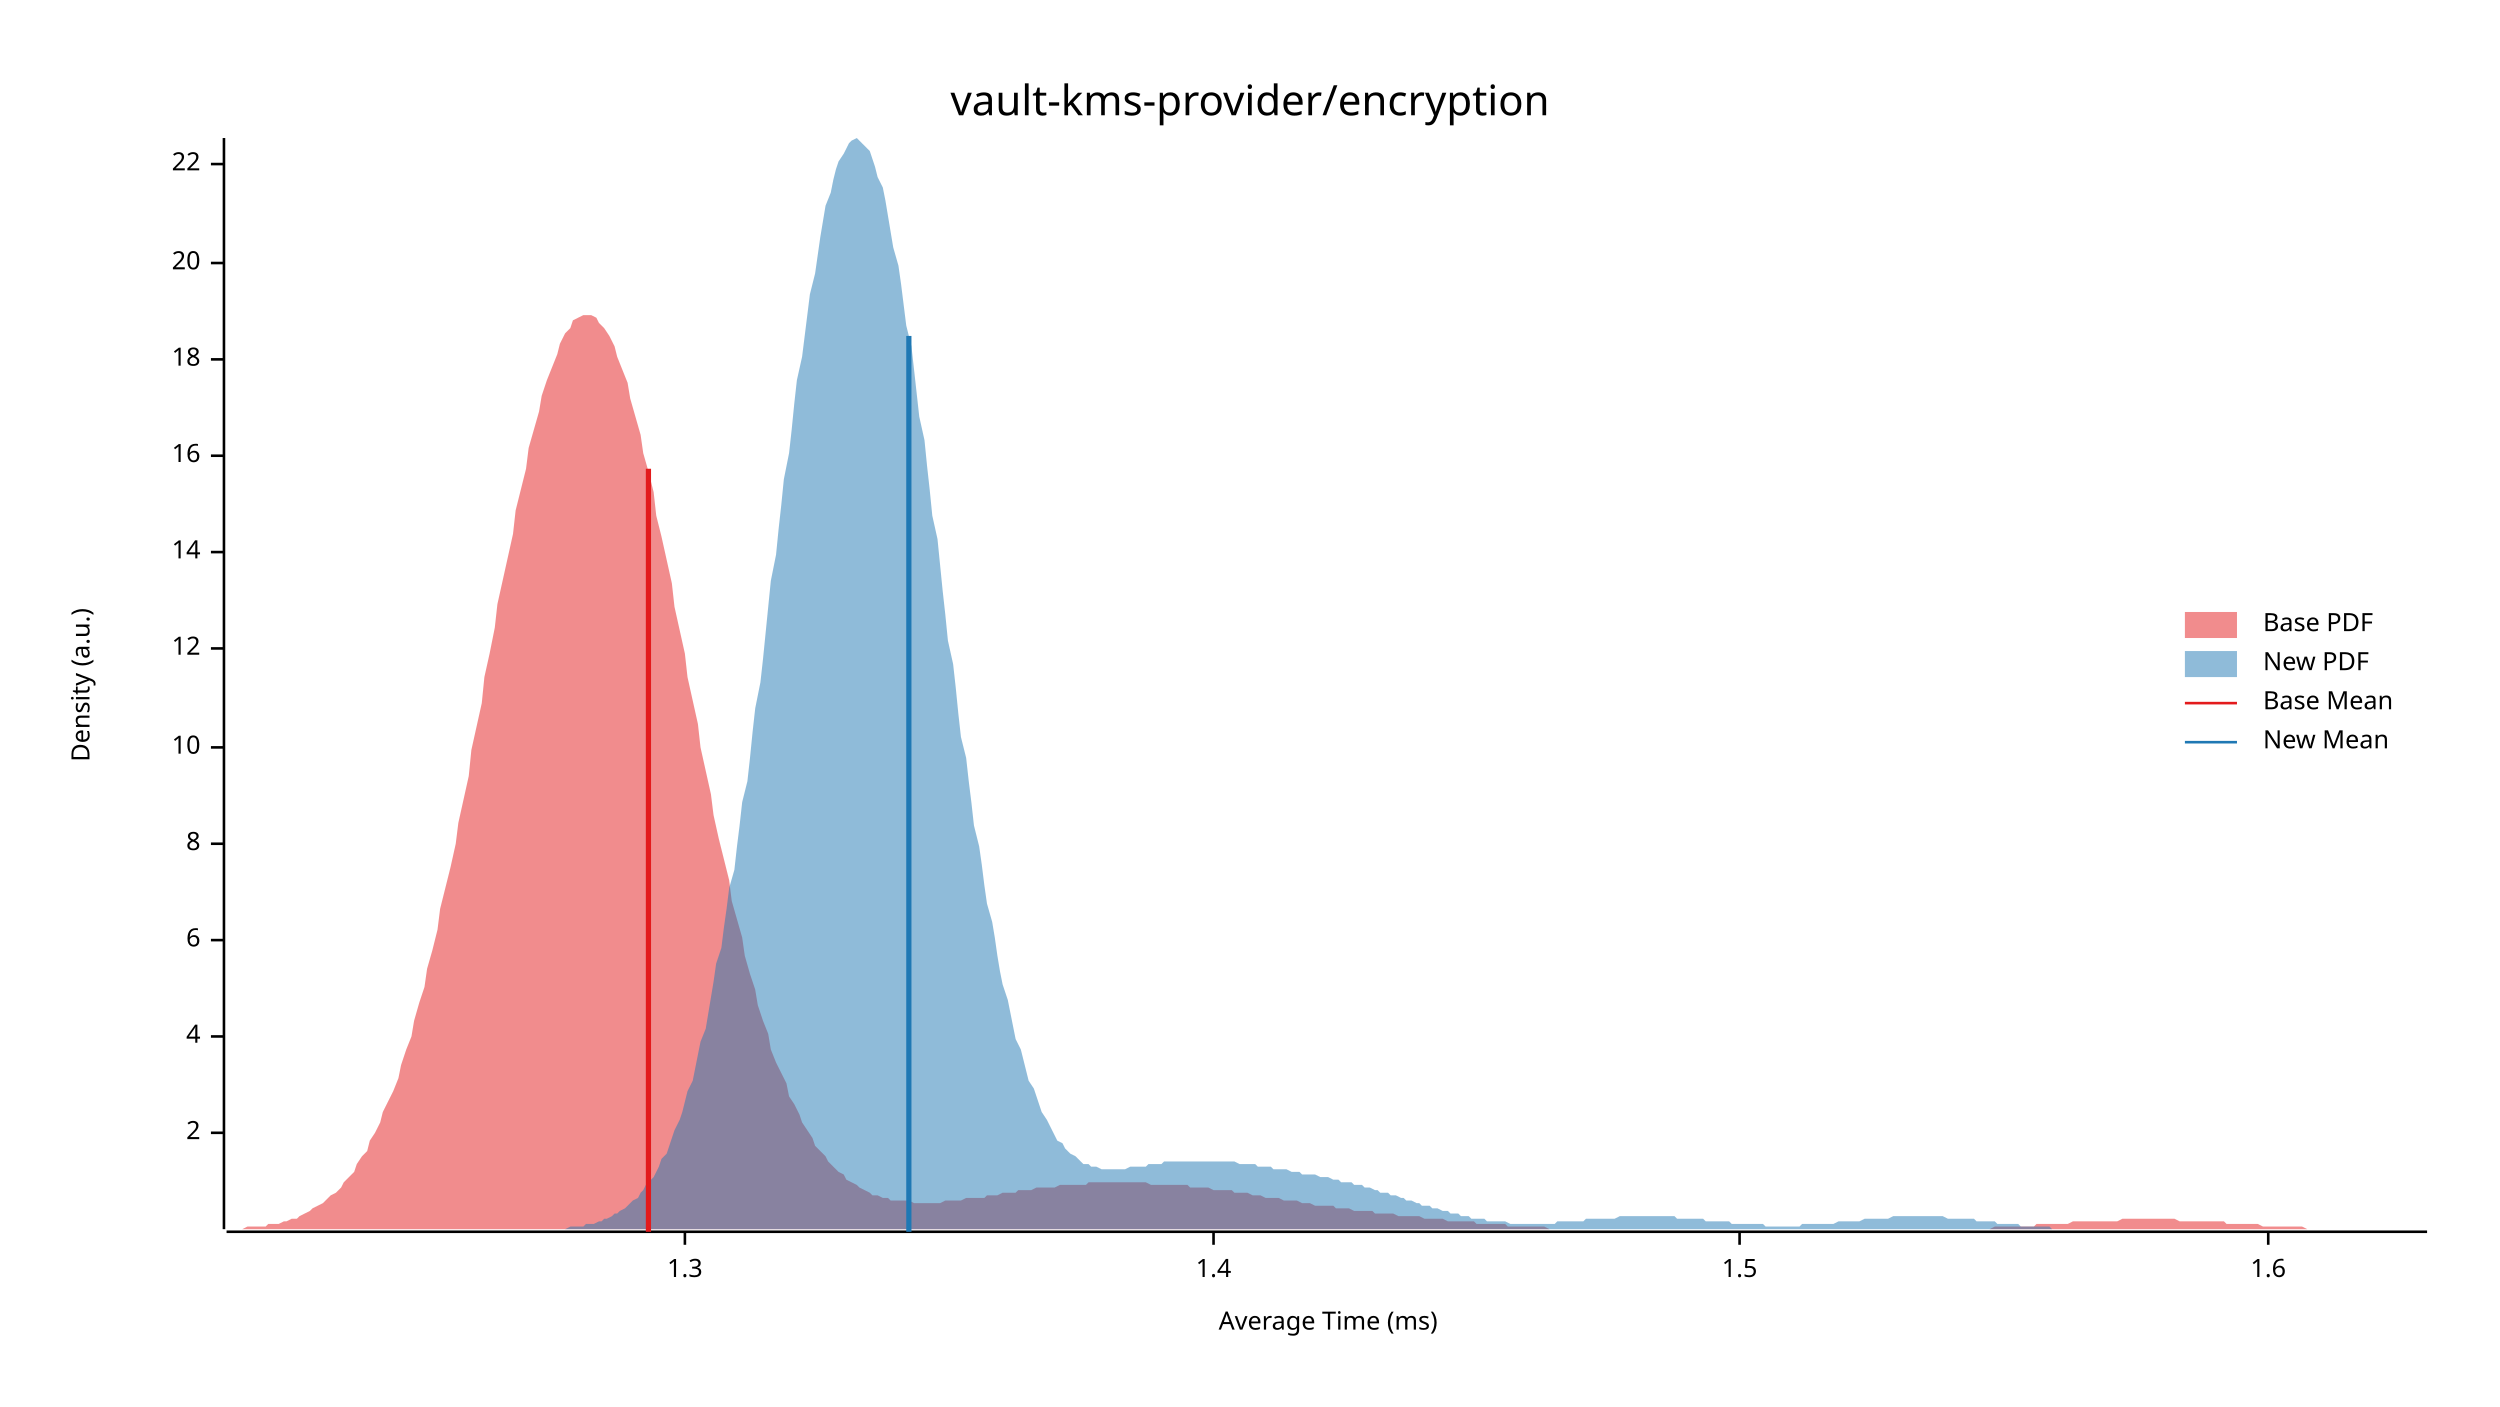
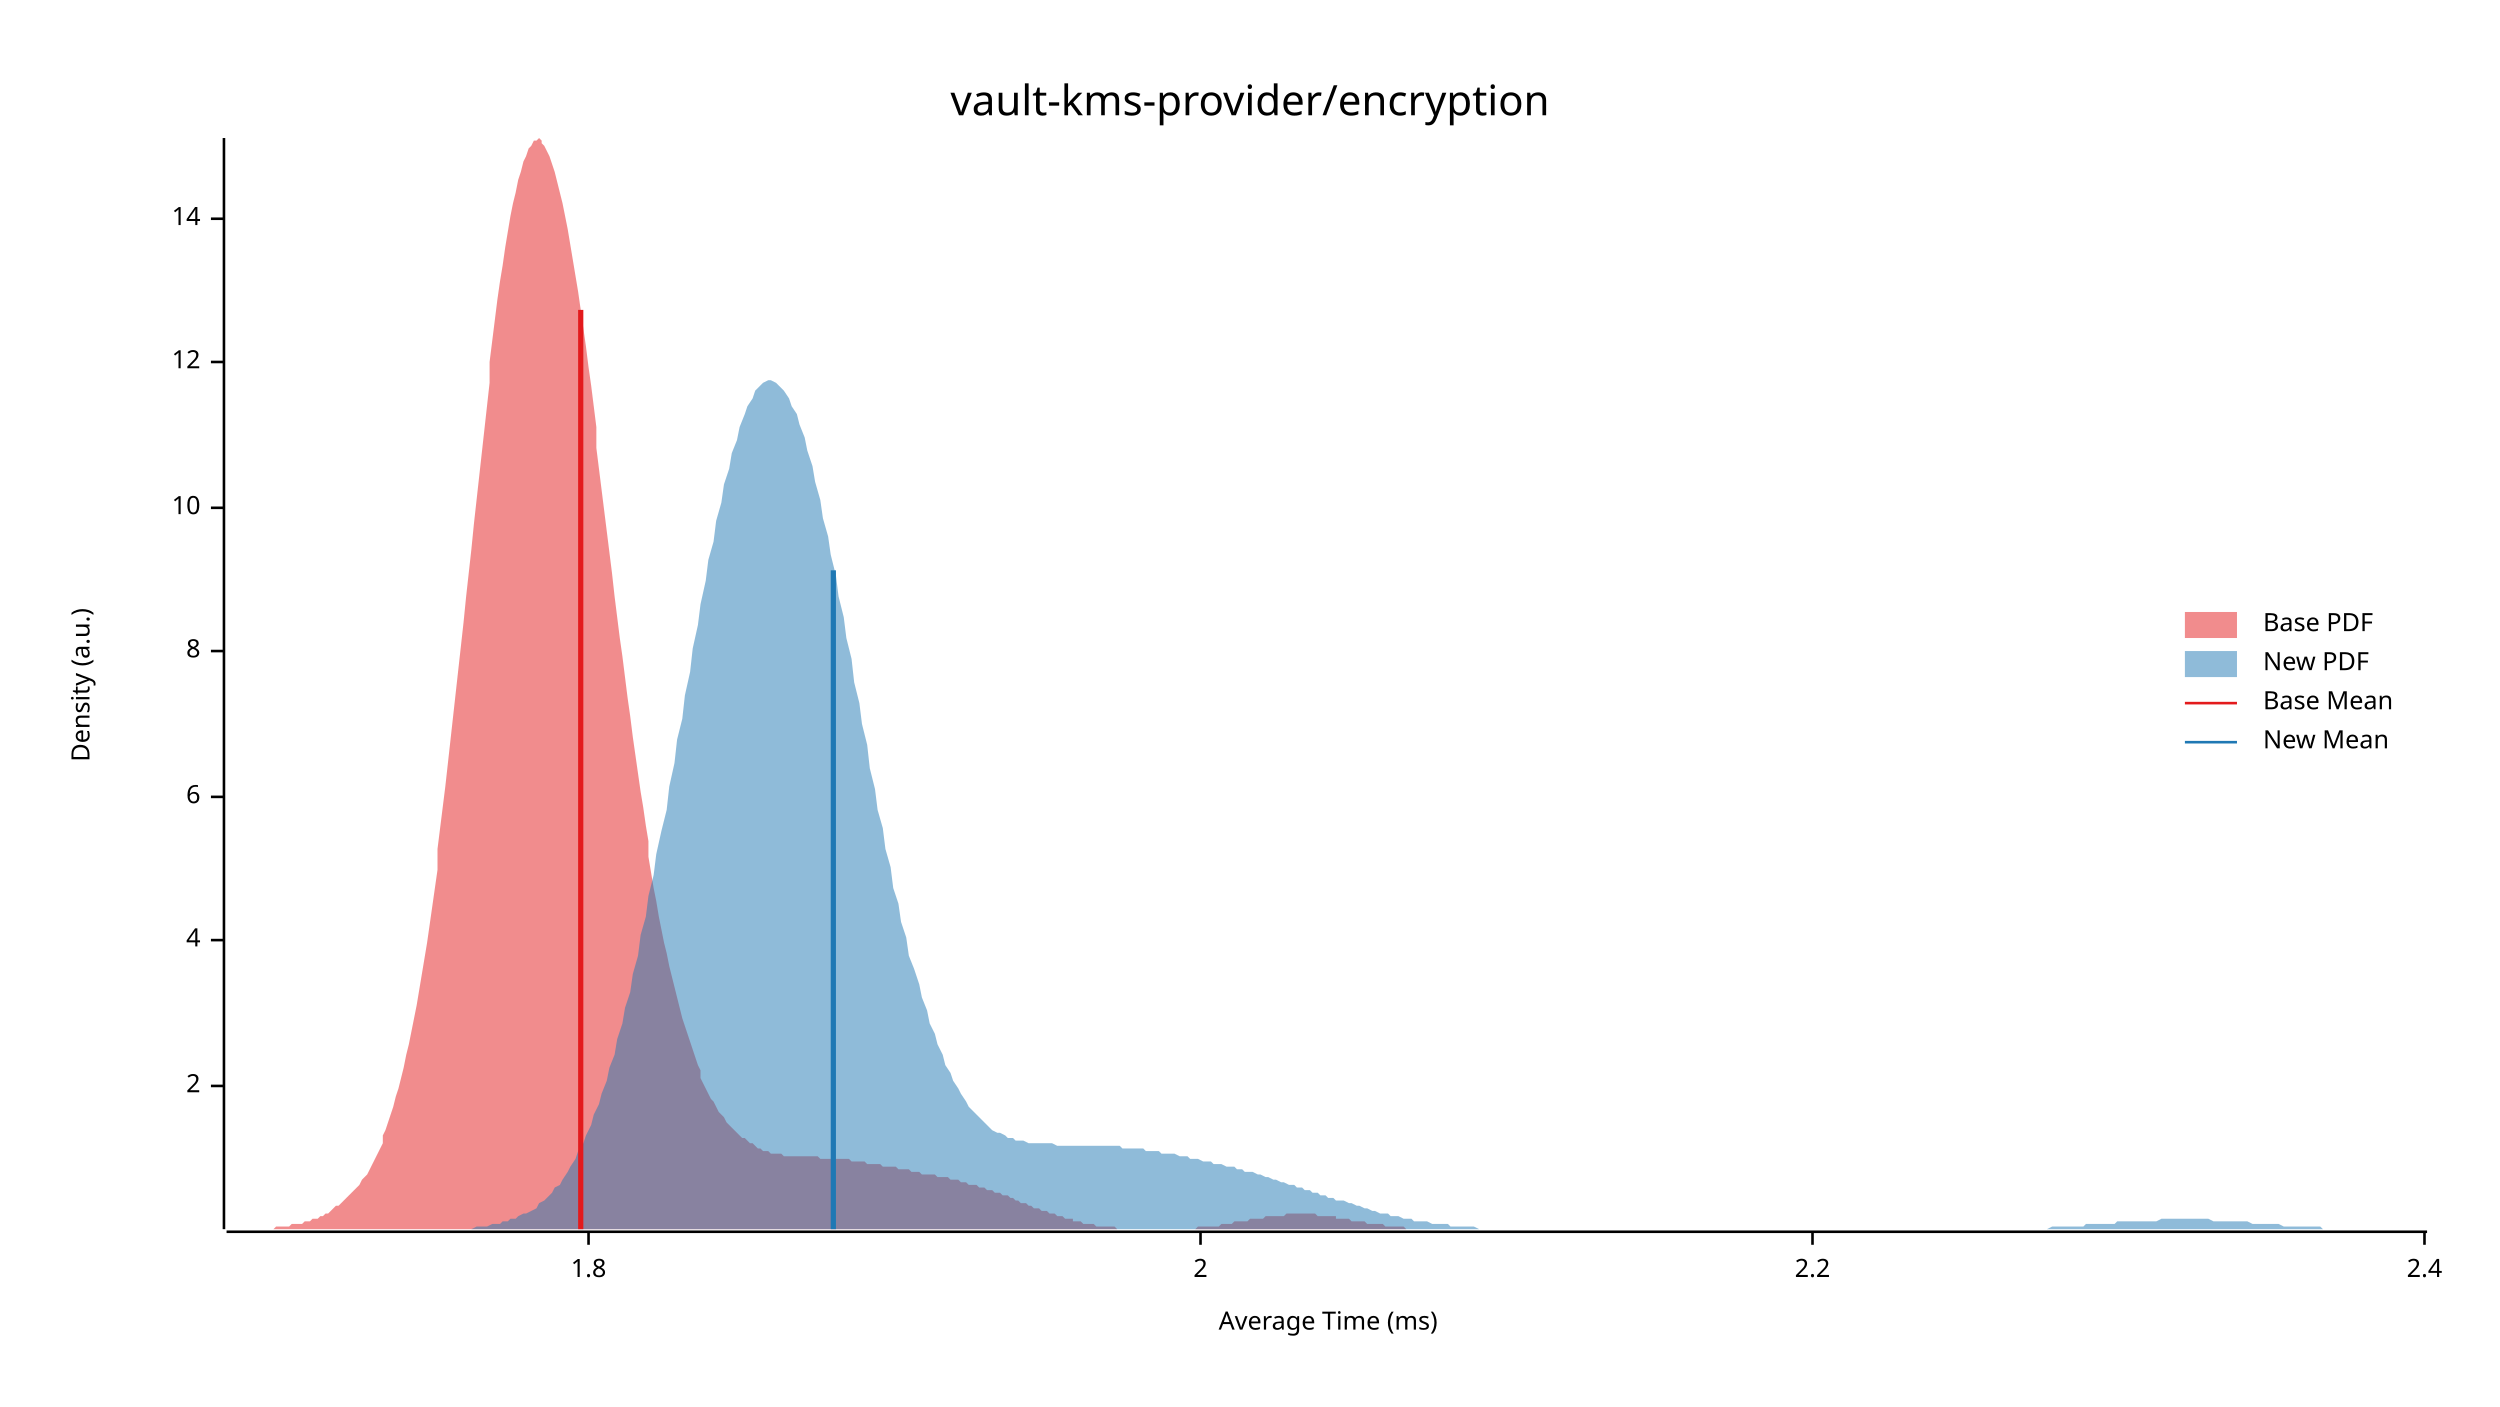
<svg xmlns="http://www.w3.org/2000/svg" width="960" height="540" viewBox="0 0 960 540">
  <text x="480" y="32" dy="0.76em" text-anchor="middle" font-family="sans-serif" font-size="16.129" opacity="1" fill="#000000">
vault-kms-provider/encryption
</text>
  <text x="27" y="263" dy="0.76em" text-anchor="middle" font-family="sans-serif" font-size="9.677" opacity="1" fill="#000000" transform="rotate(270, 27, 263)">
Density (a.u.)
</text>
  <text x="510" y="513" dy="-0.5ex" text-anchor="middle" font-family="sans-serif" font-size="9.677" opacity="1" fill="#000000">
Average Time (ms)
</text>
  <polyline fill="none" opacity="1" stroke="#000000" stroke-width="1" points="86,53 86,472 " />
-   <text x="77" y="435" dy="0.5ex" text-anchor="end" font-family="sans-serif" font-size="9.677" opacity="1" fill="#000000">
+   <text x="77" y="417" dy="0.5ex" text-anchor="end" font-family="sans-serif" font-size="9.677" opacity="1" fill="#000000">
2
</text>
-   <polyline fill="none" opacity="1" stroke="#000000" stroke-width="1" points="81,435 86,435 " />
-   <text x="77" y="398" dy="0.5ex" text-anchor="end" font-family="sans-serif" font-size="9.677" opacity="1" fill="#000000">
+   <polyline fill="none" opacity="1" stroke="#000000" stroke-width="1" points="81,417 86,417 " />
+   <text x="77" y="361" dy="0.5ex" text-anchor="end" font-family="sans-serif" font-size="9.677" opacity="1" fill="#000000">
4
</text>
-   <polyline fill="none" opacity="1" stroke="#000000" stroke-width="1" points="81,398 86,398 " />
-   <text x="77" y="361" dy="0.5ex" text-anchor="end" font-family="sans-serif" font-size="9.677" opacity="1" fill="#000000">
+   <polyline fill="none" opacity="1" stroke="#000000" stroke-width="1" points="81,361 86,361 " />
+   <text x="77" y="306" dy="0.5ex" text-anchor="end" font-family="sans-serif" font-size="9.677" opacity="1" fill="#000000">
6
</text>
-   <polyline fill="none" opacity="1" stroke="#000000" stroke-width="1" points="81,361 86,361 " />
-   <text x="77" y="324" dy="0.5ex" text-anchor="end" font-family="sans-serif" font-size="9.677" opacity="1" fill="#000000">
+   <polyline fill="none" opacity="1" stroke="#000000" stroke-width="1" points="81,306 86,306 " />
+   <text x="77" y="250" dy="0.5ex" text-anchor="end" font-family="sans-serif" font-size="9.677" opacity="1" fill="#000000">
8
</text>
-   <polyline fill="none" opacity="1" stroke="#000000" stroke-width="1" points="81,324 86,324 " />
-   <text x="77" y="287" dy="0.5ex" text-anchor="end" font-family="sans-serif" font-size="9.677" opacity="1" fill="#000000">
+   <polyline fill="none" opacity="1" stroke="#000000" stroke-width="1" points="81,250 86,250 " />
+   <text x="77" y="195" dy="0.5ex" text-anchor="end" font-family="sans-serif" font-size="9.677" opacity="1" fill="#000000">
10
</text>
-   <polyline fill="none" opacity="1" stroke="#000000" stroke-width="1" points="81,287 86,287 " />
-   <text x="77" y="249" dy="0.5ex" text-anchor="end" font-family="sans-serif" font-size="9.677" opacity="1" fill="#000000">
+   <polyline fill="none" opacity="1" stroke="#000000" stroke-width="1" points="81,195 86,195 " />
+   <text x="77" y="139" dy="0.5ex" text-anchor="end" font-family="sans-serif" font-size="9.677" opacity="1" fill="#000000">
12
</text>
-   <polyline fill="none" opacity="1" stroke="#000000" stroke-width="1" points="81,249 86,249 " />
-   <text x="77" y="212" dy="0.5ex" text-anchor="end" font-family="sans-serif" font-size="9.677" opacity="1" fill="#000000">
+   <polyline fill="none" opacity="1" stroke="#000000" stroke-width="1" points="81,139 86,139 " />
+   <text x="77" y="84" dy="0.5ex" text-anchor="end" font-family="sans-serif" font-size="9.677" opacity="1" fill="#000000">
14
</text>
-   <polyline fill="none" opacity="1" stroke="#000000" stroke-width="1" points="81,212 86,212 " />
-   <text x="77" y="175" dy="0.5ex" text-anchor="end" font-family="sans-serif" font-size="9.677" opacity="1" fill="#000000">
- 16
+   <polyline fill="none" opacity="1" stroke="#000000" stroke-width="1" points="81,84 86,84 " />
+   <polyline fill="none" opacity="1" stroke="#000000" stroke-width="1" points="87,473 932,473 " />
+   <text x="226" y="483" dy="0.76em" text-anchor="middle" font-family="sans-serif" font-size="9.677" opacity="1" fill="#000000">
+ 1.8
</text>
-   <polyline fill="none" opacity="1" stroke="#000000" stroke-width="1" points="81,175 86,175 " />
-   <text x="77" y="138" dy="0.5ex" text-anchor="end" font-family="sans-serif" font-size="9.677" opacity="1" fill="#000000">
- 18
+   <polyline fill="none" opacity="1" stroke="#000000" stroke-width="1" points="226,473 226,478 " />
+   <text x="461" y="483" dy="0.76em" text-anchor="middle" font-family="sans-serif" font-size="9.677" opacity="1" fill="#000000">
+ 2
</text>
-   <polyline fill="none" opacity="1" stroke="#000000" stroke-width="1" points="81,138 86,138 " />
-   <text x="77" y="101" dy="0.5ex" text-anchor="end" font-family="sans-serif" font-size="9.677" opacity="1" fill="#000000">
- 20
+   <polyline fill="none" opacity="1" stroke="#000000" stroke-width="1" points="461,473 461,478 " />
+   <text x="696" y="483" dy="0.76em" text-anchor="middle" font-family="sans-serif" font-size="9.677" opacity="1" fill="#000000">
+ 2.2
</text>
-   <polyline fill="none" opacity="1" stroke="#000000" stroke-width="1" points="81,101 86,101 " />
-   <text x="77" y="63" dy="0.5ex" text-anchor="end" font-family="sans-serif" font-size="9.677" opacity="1" fill="#000000">
- 22
+   <polyline fill="none" opacity="1" stroke="#000000" stroke-width="1" points="696,473 696,478 " />
+   <text x="931" y="483" dy="0.76em" text-anchor="middle" font-family="sans-serif" font-size="9.677" opacity="1" fill="#000000">
+ 2.4
</text>
-   <polyline fill="none" opacity="1" stroke="#000000" stroke-width="1" points="81,63 86,63 " />
-   <polyline fill="none" opacity="1" stroke="#000000" stroke-width="1" points="87,473 932,473 " />
-   <text x="263" y="483" dy="0.76em" text-anchor="middle" font-family="sans-serif" font-size="9.677" opacity="1" fill="#000000">
- 1.3
- </text>
-   <polyline fill="none" opacity="1" stroke="#000000" stroke-width="1" points="263,473 263,478 " />
-   <text x="466" y="483" dy="0.76em" text-anchor="middle" font-family="sans-serif" font-size="9.677" opacity="1" fill="#000000">
- 1.4
- </text>
-   <polyline fill="none" opacity="1" stroke="#000000" stroke-width="1" points="466,473 466,478 " />
-   <text x="668" y="483" dy="0.76em" text-anchor="middle" font-family="sans-serif" font-size="9.677" opacity="1" fill="#000000">
- 1.5
- </text>
-   <polyline fill="none" opacity="1" stroke="#000000" stroke-width="1" points="668,473 668,478 " />
-   <text x="871" y="483" dy="0.76em" text-anchor="middle" font-family="sans-serif" font-size="9.677" opacity="1" fill="#000000">
- 1.6
- </text>
-   <polyline fill="none" opacity="1" stroke="#000000" stroke-width="1" points="871,473 871,478 " />
-   <polygon opacity="0.5" fill="#E31A1C" points="87,472 88,472 90,472 92,472 93,472 95,471 97,471 98,471 100,471 102,471 103,470 105,470 107,470 109,469 110,469 112,468 114,468 115,467 117,466 119,465 120,464 122,463 124,462 125,461 127,459 129,458 131,456 132,454 134,452 136,450 137,447 139,444 141,442 142,438 144,435 146,431 147,427 149,423 151,419 153,414 154,409 156,403 158,398 159,392 161,385 163,379 164,372 166,365 168,357 169,349 171,341 173,333 175,324 176,316 178,307 180,298 181,288 183,279 185,270 186,260 188,251 190,241 191,232 193,223 195,214 197,205 198,196 200,188 202,180 203,172 205,165 207,158 208,152 210,146 212,141 214,136 215,132 217,128 219,126 220,123 222,122 224,121 225,121 227,121 229,122 230,124 232,126 234,129 236,133 237,137 239,142 241,147 242,153 244,160 246,167 247,174 249,181 251,189 252,198 254,206 256,215 258,224 259,233 261,242 263,251 264,260 266,269 268,278 269,287 271,296 273,305 274,313 276,322 278,330 280,338 281,346 283,353 285,360 286,367 288,374 290,380 291,386 293,392 295,397 296,403 298,408 300,412 302,416 303,421 305,424 307,428 308,431 310,434 312,437 313,440 315,442 317,444 318,446 320,448 322,450 324,451 325,453 327,454 329,455 330,456 332,457 334,458 335,459 337,459 339,460 341,460 342,461 344,461 346,461 347,461 349,461 351,462 352,462 354,462 356,462 357,462 359,462 361,462 363,461 364,461 366,461 368,461 369,461 371,460 373,460 374,460 376,460 378,460 379,459 381,459 383,459 385,458 386,458 388,458 390,458 391,457 393,457 395,457 396,457 398,456 400,456 401,456 403,456 405,456 407,455 408,455 410,455 412,455 413,455 415,455 417,455 418,454 420,454 422,454 423,454 425,454 427,454 429,454 430,454 432,454 434,454 435,454 437,454 439,454 440,454 442,455 444,455 445,455 447,455 449,455 451,455 452,455 454,455 456,455 457,456 459,456 461,456 462,456 464,456 466,457 468,457 469,457 471,457 473,457 474,458 476,458 478,458 479,458 481,459 483,459 484,459 486,460 488,460 490,460 491,460 493,461 495,461 496,461 498,461 500,462 501,462 503,462 505,463 506,463 508,463 510,463 512,463 513,464 515,464 517,464 518,464 520,465 522,465 523,465 525,465 527,465 528,466 530,466 532,466 534,466 535,466 537,467 539,467 540,467 542,467 544,467 545,467 547,468 549,468 550,468 552,468 554,468 556,469 557,469 559,469 561,469 562,469 564,469 566,469 567,470 569,470 571,470 573,470 574,470 576,470 578,470 579,471 581,471 583,471 584,471 586,471 588,471 589,471 591,471 593,471 595,472 596,472 598,472 600,472 601,472 603,472 605,472 606,472 608,472 610,472 611,472 613,472 615,472 617,472 618,472 620,472 622,472 623,472 625,472 627,472 628,472 630,472 632,472 633,472 635,472 637,472 639,472 640,472 642,472 644,472 645,472 647,472 649,472 650,472 652,472 654,472 655,472 657,472 659,472 661,472 662,472 664,472 666,472 667,472 669,472 671,472 672,472 674,472 676,472 677,472 679,472 681,472 683,472 684,472 686,472 688,472 689,472 691,472 693,472 694,472 696,472 698,472 700,472 701,472 703,472 705,472 706,472 708,472 710,472 711,472 713,472 715,472 716,472 718,472 720,472 722,472 723,472 725,472 727,472 728,472 730,472 732,472 733,472 735,472 737,472 738,472 740,472 742,472 744,472 745,472 747,472 749,472 750,472 752,472 754,472 755,472 757,472 759,472 760,472 762,472 764,472 766,471 767,471 769,471 771,471 772,471 774,471 776,471 777,471 779,471 781,471 782,470 784,470 786,470 788,470 789,470 791,470 793,470 794,470 796,469 798,469 799,469 801,469 803,469 804,469 806,469 808,469 810,469 811,469 813,469 815,468 816,468 818,468 820,468 821,468 823,468 825,468 827,468 828,468 830,468 832,468 833,468 835,468 837,469 838,469 840,469 842,469 843,469 845,469 847,469 849,469 850,469 852,469 854,469 855,470 857,470 859,470 860,470 862,470 864,470 865,470 867,470 869,471 871,471 872,471 874,471 876,471 877,471 879,471 881,471 882,471 884,471 886,472 887,472 889,472 891,472 893,472 894,472 896,472 898,472 899,472 901,472 903,472 904,472 906,472 908,472 909,472 911,472 913,472 915,472 916,472 918,472 920,472 921,472 923,472 925,472 926,472 928,472 930,472 932,472 932,472 87,472 " />
-   <polygon opacity="0.5" fill="#1F78B4" points="204,472 205,472 206,472 207,472 209,472 210,472 211,472 212,472 214,472 215,472 216,472 217,472 219,471 220,471 221,471 222,471 224,471 225,470 226,470 227,470 228,470 230,469 231,469 232,468 233,468 235,467 236,466 237,466 238,465 240,464 241,463 242,462 243,461 245,460 246,458 247,457 248,455 249,454 251,452 252,450 253,448 254,445 256,443 257,440 258,437 259,434 261,430 262,427 263,423 264,419 266,415 267,410 268,405 269,400 271,395 272,389 273,383 274,377 275,370 277,364 278,356 279,349 280,341 282,334 283,325 284,317 285,308 287,300 288,291 289,281 290,272 292,262 293,253 294,243 295,233 296,223 298,213 299,203 300,194 301,184 303,174 304,165 305,155 306,146 308,137 309,129 310,121 311,113 313,105 314,98 315,91 316,85 317,79 319,74 320,69 321,65 322,62 324,59 325,57 326,55 327,54 329,53 330,54 331,55 332,56 334,58 335,61 336,64 337,68 339,72 340,77 341,83 342,89 343,95 345,102 346,109 347,117 348,125 350,133 351,142 352,151 353,160 355,169 356,179 357,188 358,198 360,207 361,217 362,227 363,236 364,246 366,255 367,264 368,274 369,283 371,291 372,300 373,308 374,317 376,325 377,332 378,340 379,347 381,354 382,360 383,367 384,373 385,378 387,384 388,389 389,394 390,399 392,403 393,407 394,411 395,415 397,418 398,421 399,424 400,427 402,430 403,432 404,434 405,436 406,438 408,439 409,441 410,442 411,443 413,444 414,445 415,446 416,447 418,447 419,448 420,448 421,448 423,449 424,449 425,449 426,449 428,449 429,449 430,449 431,449 432,449 434,448 435,448 436,448 437,448 439,448 440,448 441,447 442,447 444,447 445,447 446,447 447,446 449,446 450,446 451,446 452,446 453,446 455,446 456,446 457,446 458,446 460,446 461,446 462,446 463,446 465,446 466,446 467,446 468,446 470,446 471,446 472,446 473,446 474,446 476,447 477,447 478,447 479,447 481,447 482,447 483,448 484,448 486,448 487,448 488,448 489,449 491,449 492,449 493,449 494,449 496,450 497,450 498,450 499,450 500,451 502,451 503,451 504,451 505,451 507,452 508,452 509,452 510,452 512,453 513,453 514,453 515,454 517,454 518,454 519,454 520,455 521,455 523,455 524,456 525,456 526,456 528,457 529,457 530,458 531,458 533,458 534,459 535,459 536,459 538,460 539,460 540,461 541,461 542,461 544,462 545,462 546,463 547,463 549,463 550,464 551,464 552,464 554,465 555,465 556,465 557,466 559,466 560,466 561,467 562,467 564,467 565,468 566,468 567,468 568,468 570,468 571,469 572,469 573,469 575,469 576,469 577,469 578,469 580,470 581,470 582,470 583,470 585,470 586,470 587,470 588,470 589,470 591,470 592,470 593,470 594,470 596,470 597,470 598,469 599,469 601,469 602,469 603,469 604,469 606,469 607,469 608,469 609,468 610,468 612,468 613,468 614,468 615,468 617,468 618,468 619,468 620,468 622,467 623,467 624,467 625,467 627,467 628,467 629,467 630,467 631,467 633,467 634,467 635,467 636,467 638,467 639,467 640,467 641,467 643,467 644,468 645,468 646,468 648,468 649,468 650,468 651,468 653,468 654,468 655,469 656,469 657,469 659,469 660,469 661,469 662,469 664,469 665,470 666,470 667,470 669,470 670,470 671,470 672,470 674,470 675,470 676,470 677,470 678,471 680,471 681,471 682,471 683,471 685,471 686,471 687,471 688,471 690,471 691,471 692,470 693,470 695,470 696,470 697,470 698,470 699,470 701,470 702,470 703,470 704,470 706,469 707,469 708,469 709,469 711,469 712,469 713,469 714,469 716,468 717,468 718,468 719,468 721,468 722,468 723,468 724,468 725,468 727,467 728,467 729,467 730,467 732,467 733,467 734,467 735,467 737,467 738,467 739,467 740,467 742,467 743,467 744,467 745,467 746,467 748,468 749,468 750,468 751,468 753,468 754,468 755,468 756,468 758,468 759,469 760,469 761,469 763,469 764,469 765,469 766,469 767,470 769,470 770,470 771,470 772,470 774,470 775,470 776,471 777,471 779,471 780,471 781,471 782,471 784,471 785,471 786,471 787,471 788,472 790,472 791,472 792,472 793,472 795,472 796,472 797,472 798,472 800,472 801,472 802,472 803,472 805,472 806,472 807,472 808,472 810,472 811,472 812,472 813,472 814,472 816,472 817,472 818,472 819,472 821,472 821,472 204,472 " />
-   <polyline fill="none" opacity="1" stroke="#E31A1C" stroke-width="2" points="249,473 249,180 " />
-   <polyline fill="none" opacity="1" stroke="#1F78B4" stroke-width="2" points="349,473 349,129 " />
+   <polyline fill="none" opacity="1" stroke="#000000" stroke-width="1" points="931,473 931,478 " />
+   <polygon opacity="0.5" fill="#E31A1C" points="87,472 87,472 88,472 89,472 90,472 91,472 92,472 93,472 94,472 95,472 96,472 97,472 98,472 99,472 100,472 101,472 102,472 103,472 104,472 105,472 106,471 107,471 107,471 108,471 109,471 110,471 111,471 112,470 113,470 114,470 115,470 116,470 117,469 118,469 119,469 120,468 121,468 122,468 123,467 124,467 125,466 126,466 127,465 127,465 128,464 129,463 130,463 131,462 132,461 133,460 134,459 135,458 136,457 137,456 138,455 139,453 140,452 141,451 142,449 143,447 144,445 145,443 146,441 147,439 147,436 148,434 149,431 150,428 151,425 152,421 153,418 154,414 155,410 156,405 157,401 158,396 159,391 160,386 161,380 162,374 163,368 164,362 165,355 166,348 167,341 168,334 168,326 169,318 170,310 171,302 172,293 173,284 174,275 175,266 176,257 177,248 178,239 179,229 180,220 181,211 182,201 183,192 184,183 185,174 186,165 187,156 188,147 188,139 189,131 190,123 191,115 192,108 193,102 194,95 195,89 196,83 197,78 198,74 199,69 200,66 201,62 202,60 203,57 204,56 205,54 206,54 207,53 208,54 208,55 209,56 210,58 211,60 212,63 213,66 214,70 215,74 216,78 217,83 218,88 219,94 220,100 221,106 222,112 223,119 224,126 225,133 226,141 227,148 228,156 229,164 229,172 230,180 231,188 232,196 233,204 234,212 235,220 236,229 237,237 238,245 239,252 240,260 241,268 242,275 243,283 244,290 245,297 246,304 247,310 248,317 249,323 249,329 250,335 251,341 252,346 253,352 254,357 255,362 256,366 257,371 258,375 259,379 260,383 261,387 262,391 263,394 264,397 265,400 266,403 267,406 268,409 269,411 269,414 270,416 271,418 272,420 273,422 274,423 275,425 276,427 277,428 278,429 279,431 280,432 281,433 282,434 283,435 284,436 285,437 286,437 287,438 288,439 289,439 290,440 290,440 291,441 292,441 293,442 294,442 295,442 296,443 297,443 298,443 299,443 300,443 301,444 302,444 303,444 304,444 305,444 306,444 307,444 308,444 309,444 310,444 310,444 311,444 312,444 313,444 314,444 315,445 316,445 317,445 318,445 319,445 320,445 321,445 322,445 323,445 324,445 325,445 326,445 327,446 328,446 329,446 330,446 330,446 331,446 332,446 333,447 334,447 335,447 336,447 337,447 338,447 339,448 340,448 341,448 342,448 343,448 344,448 345,449 346,449 347,449 348,449 349,449 350,450 351,450 351,450 352,450 353,450 354,451 355,451 356,451 357,451 358,451 359,451 360,452 361,452 362,452 363,452 364,452 365,453 366,453 367,453 368,453 369,454 370,454 371,454 371,454 372,455 373,455 374,455 375,455 376,456 377,456 378,456 379,457 380,457 381,457 382,458 383,458 384,458 385,459 386,459 387,459 388,460 389,460 390,461 391,461 391,461 392,462 393,462 394,462 395,463 396,463 397,464 398,464 399,464 400,465 401,465 402,465 403,466 404,466 405,466 406,467 407,467 408,467 409,468 410,468 411,468 412,468 412,469 413,469 414,469 415,469 416,470 417,470 418,470 419,470 420,470 421,471 422,471 423,471 424,471 425,471 426,471 427,471 428,471 429,472 430,472 431,472 432,472 432,472 433,472 434,472 435,472 436,472 437,472 438,472 439,472 440,472 441,472 442,472 443,472 444,472 445,472 446,472 447,472 448,472 449,472 450,472 451,472 452,472 452,472 453,472 454,472 455,472 456,472 457,472 458,472 459,472 460,471 461,471 462,471 463,471 464,471 465,471 466,471 467,471 468,471 469,470 470,470 471,470 472,470 473,470 473,470 474,469 475,469 476,469 477,469 478,469 479,469 480,468 481,468 482,468 483,468 484,468 485,468 486,467 487,467 488,467 489,467 490,467 491,467 492,467 493,467 493,467 494,466 495,466 496,466 497,466 498,466 499,466 500,466 501,466 502,466 503,466 504,466 505,466 506,467 507,467 508,467 509,467 510,467 511,467 512,467 513,467 513,468 514,468 515,468 516,468 517,468 518,468 519,469 520,469 521,469 522,469 523,469 524,469 525,470 526,470 527,470 528,470 529,470 530,470 531,470 532,471 533,471 534,471 534,471 535,471 536,471 537,471 538,471 539,471 540,472 541,472 542,472 543,472 544,472 545,472 546,472 547,472 548,472 549,472 550,472 551,472 552,472 553,472 554,472 554,472 555,472 556,472 557,472 558,472 559,472 560,472 561,472 562,472 562,472 87,472 " />
+   <polygon opacity="0.5" fill="#1F78B4" points="175,472 177,472 178,472 180,472 181,472 183,471 184,471 186,471 187,471 189,470 190,470 192,470 193,469 195,469 196,468 198,468 199,467 201,466 202,466 204,465 206,464 207,462 209,461 210,460 212,458 213,456 215,455 216,453 218,450 219,448 221,445 222,442 224,439 225,436 227,432 228,428 230,424 231,420 233,415 234,410 236,405 237,399 239,393 240,387 242,381 243,374 245,367 246,359 248,352 249,344 251,336 252,328 254,319 256,311 257,302 259,293 260,284 262,276 263,267 265,258 266,249 268,240 269,232 271,223 272,215 274,208 275,200 277,193 278,186 280,180 281,174 283,169 284,164 286,159 287,156 289,153 290,150 292,148 293,147 295,146 296,146 298,147 299,148 301,150 303,153 304,156 306,159 307,163 309,168 310,173 312,179 313,185 315,192 316,199 318,206 319,213 321,221 322,229 324,237 325,245 327,253 328,262 330,270 331,278 333,286 334,295 336,303 337,311 339,318 340,326 342,333 343,341 345,347 346,354 348,360 349,367 351,372 353,378 354,383 356,388 357,393 359,397 360,401 362,405 363,409 365,412 366,415 368,418 369,420 371,423 372,425 374,427 375,428 377,430 378,431 380,433 381,434 383,435 384,435 386,436 387,437 389,437 390,438 392,438 393,438 395,439 396,439 398,439 400,439 401,439 403,439 404,439 406,440 407,440 409,440 410,440 412,440 413,440 415,440 416,440 418,440 419,440 421,440 422,440 424,440 425,440 427,440 428,440 430,440 431,441 433,441 434,441 436,441 437,441 439,441 440,442 442,442 443,442 445,442 446,443 448,443 450,443 451,443 453,444 454,444 456,444 457,445 459,445 460,445 462,446 463,446 465,446 466,447 468,447 469,447 471,448 472,448 474,448 475,449 477,449 478,450 480,450 481,450 483,451 484,451 486,452 487,452 489,453 490,453 492,454 493,454 495,455 497,455 498,456 500,456 501,457 503,457 504,458 506,458 507,459 509,459 510,460 512,460 513,461 515,461 516,461 518,462 519,462 521,463 522,463 524,464 525,464 527,465 528,465 530,466 531,466 533,466 534,467 536,467 537,467 539,468 540,468 542,468 543,469 545,469 547,469 548,469 550,470 551,470 553,470 554,470 556,470 557,471 559,471 560,471 562,471 563,471 565,471 566,471 568,472 569,472 571,472 572,472 574,472 575,472 577,472 578,472 580,472 581,472 583,472 584,472 586,472 587,472 589,472 590,472 592,472 594,472 595,472 597,472 598,472 600,472 601,472 603,472 604,472 606,472 607,472 609,472 610,472 612,472 613,472 615,472 616,472 618,472 619,472 621,472 622,472 624,472 625,472 627,472 628,472 630,472 631,472 633,472 634,472 636,472 637,472 639,472 641,472 642,472 644,472 645,472 647,472 648,472 650,472 651,472 653,472 654,472 656,472 657,472 659,472 660,472 662,472 663,472 665,472 666,472 668,472 669,472 671,472 672,472 674,472 675,472 677,472 678,472 680,472 681,472 683,472 684,472 686,472 687,472 689,472 691,472 692,472 694,472 695,472 697,472 698,472 700,472 701,472 703,472 704,472 706,472 707,472 709,472 710,472 712,472 713,472 715,472 716,472 718,472 719,472 721,472 722,472 724,472 725,472 727,472 728,472 730,472 731,472 733,472 734,472 736,472 738,472 739,472 741,472 742,472 744,472 745,472 747,472 748,472 750,472 751,472 753,472 754,472 756,472 757,472 759,472 760,472 762,472 763,472 765,472 766,472 768,472 769,472 771,472 772,472 774,472 775,472 777,472 778,472 780,472 781,472 783,472 784,472 786,472 788,471 789,471 791,471 792,471 794,471 795,471 797,471 798,471 800,471 801,470 803,470 804,470 806,470 807,470 809,470 810,470 812,470 813,469 815,469 816,469 818,469 819,469 821,469 822,469 824,469 825,469 827,469 828,469 830,468 831,468 833,468 835,468 836,468 838,468 839,468 841,468 842,468 844,468 845,468 847,468 848,468 850,469 851,469 853,469 854,469 856,469 857,469 859,469 860,469 862,469 863,469 865,470 866,470 868,470 869,470 871,470 872,470 874,470 875,470 877,471 878,471 880,471 881,471 883,471 885,471 886,471 888,471 889,471 891,471 892,472 894,472 895,472 897,472 898,472 900,472 901,472 903,472 904,472 906,472 907,472 909,472 910,472 912,472 913,472 915,472 916,472 918,472 919,472 921,472 922,472 924,472 925,472 927,472 928,472 930,472 932,472 932,472 175,472 " />
+   <polyline fill="none" opacity="1" stroke="#E31A1C" stroke-width="2" points="223,472 223,119 " />
+   <polyline fill="none" opacity="1" stroke="#1F78B4" stroke-width="2" points="320,472 320,219 " />
  <text x="869" y="235" dy="0.76em" text-anchor="start" font-family="sans-serif" font-size="9.677" opacity="1" fill="#000000">
Base PDF
</text>
  <text x="869" y="250" dy="0.76em" text-anchor="start" font-family="sans-serif" font-size="9.677" opacity="1" fill="#000000">
New PDF
</text>
  <text x="869" y="265" dy="0.76em" text-anchor="start" font-family="sans-serif" font-size="9.677" opacity="1" fill="#000000">
Base Mean
</text>
  <text x="869" y="280" dy="0.76em" text-anchor="start" font-family="sans-serif" font-size="9.677" opacity="1" fill="#000000">
New Mean
</text>
  <rect x="839" y="235" width="20" height="10" opacity="0.5" fill="#E31A1C" stroke="none" />
  <rect x="839" y="250" width="20" height="10" opacity="0.5" fill="#1F78B4" stroke="none" />
  <polyline fill="none" opacity="1" stroke="#E31A1C" stroke-width="1" points="839,270 859,270 " />
  <polyline fill="none" opacity="1" stroke="#1F78B4" stroke-width="1" points="839,285 859,285 " />
</svg>
